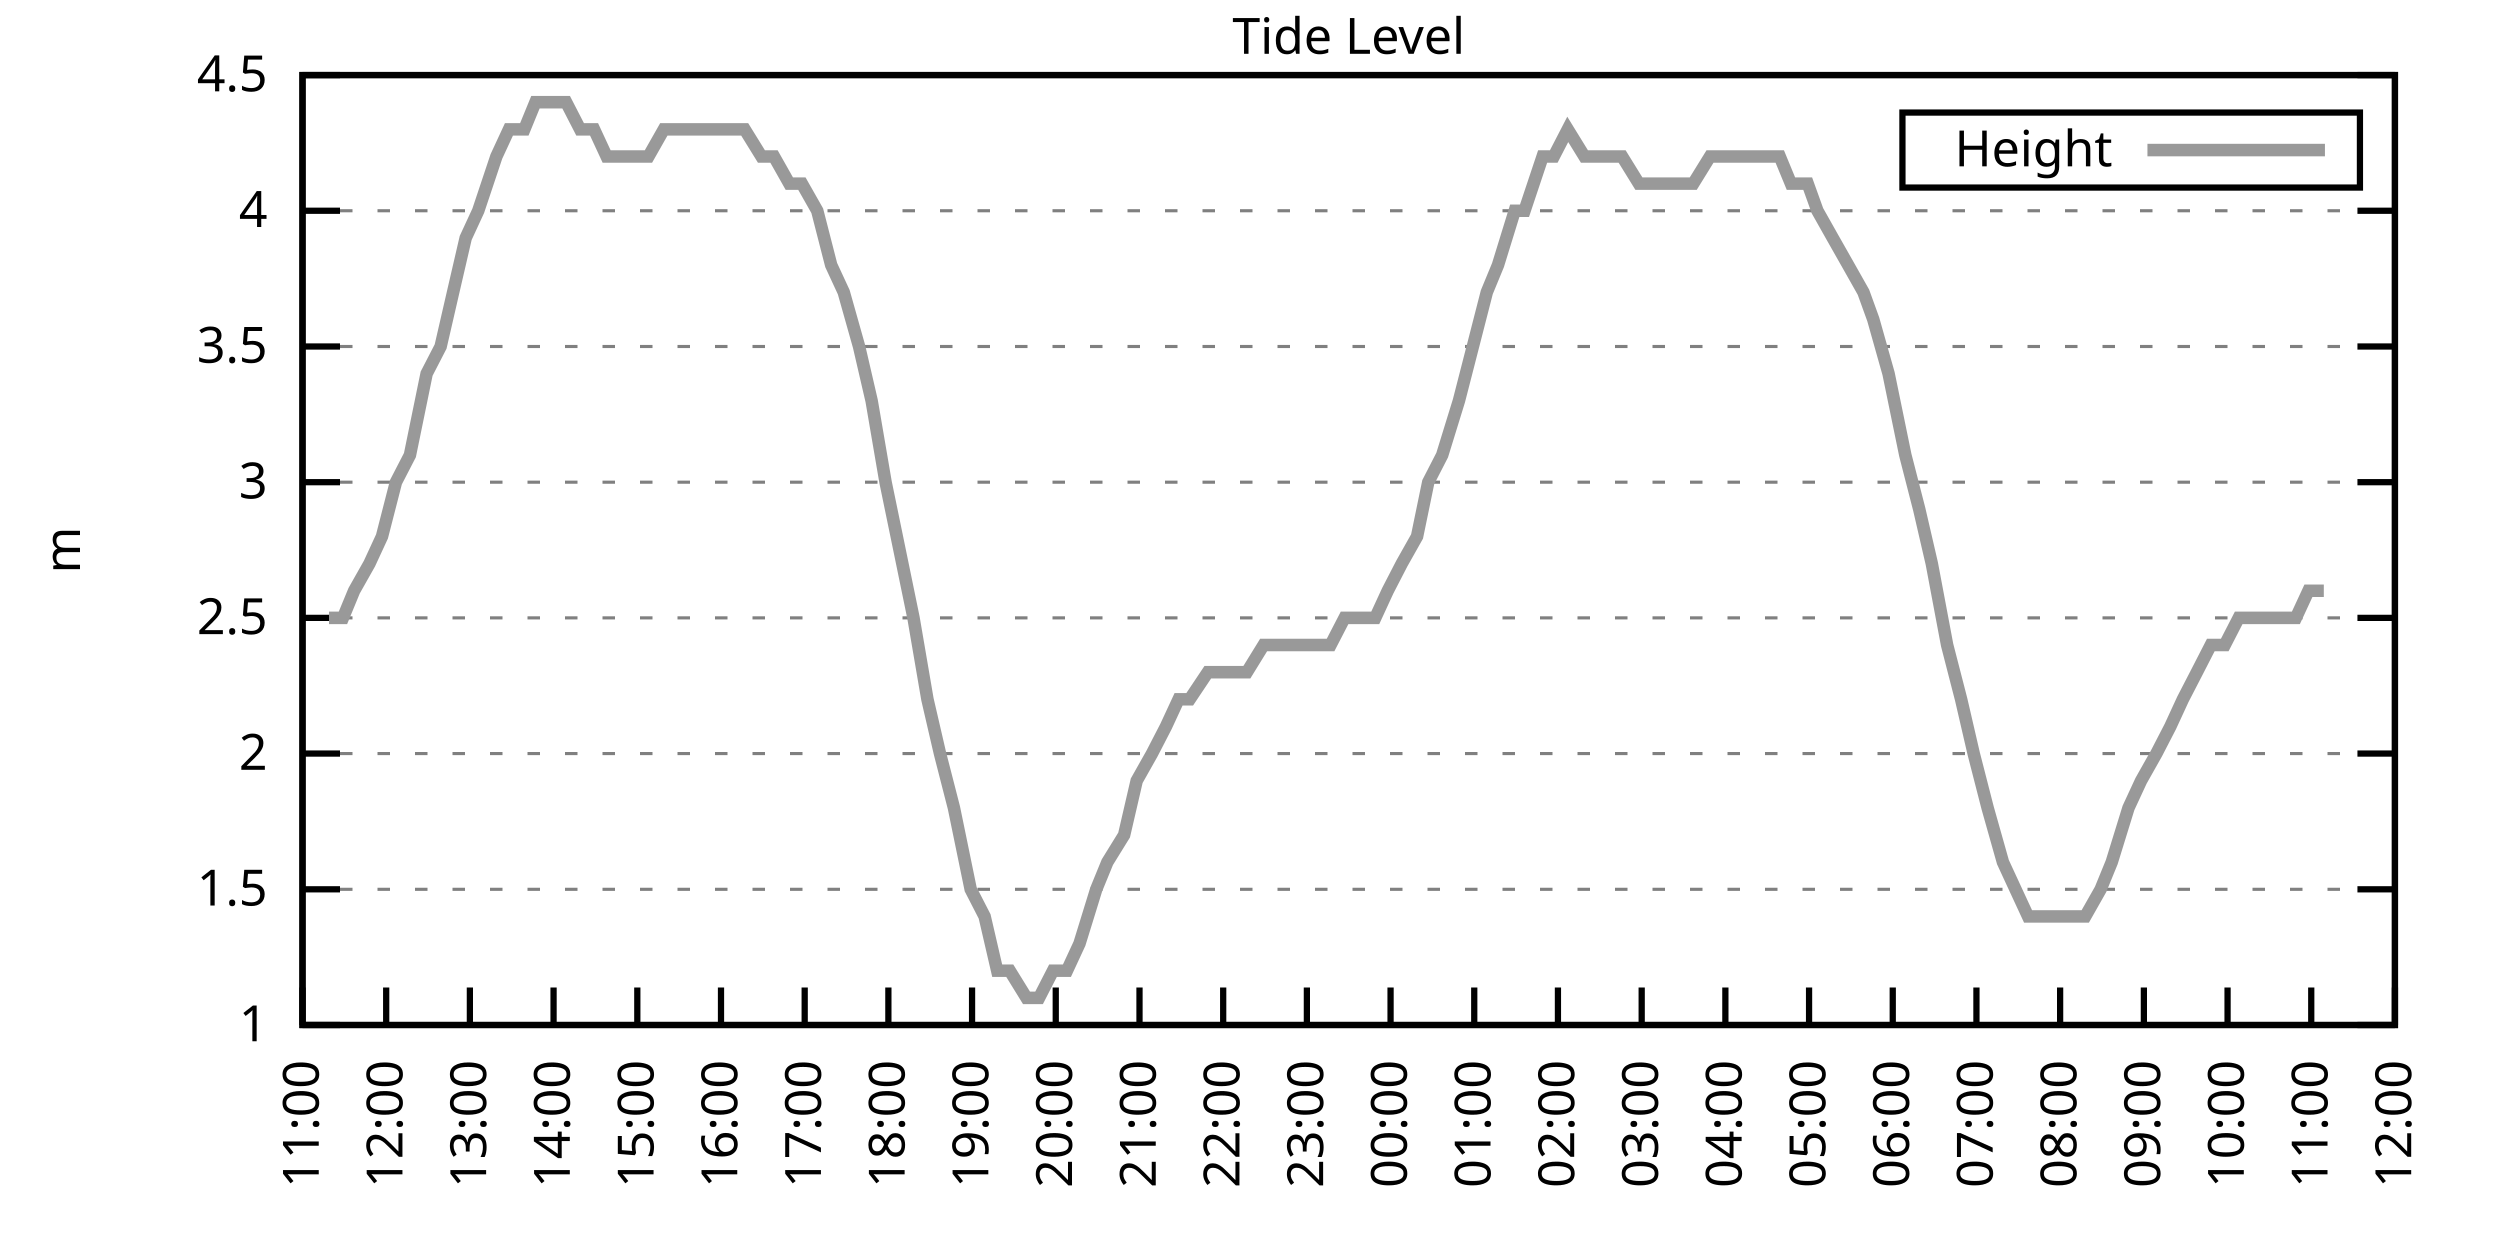
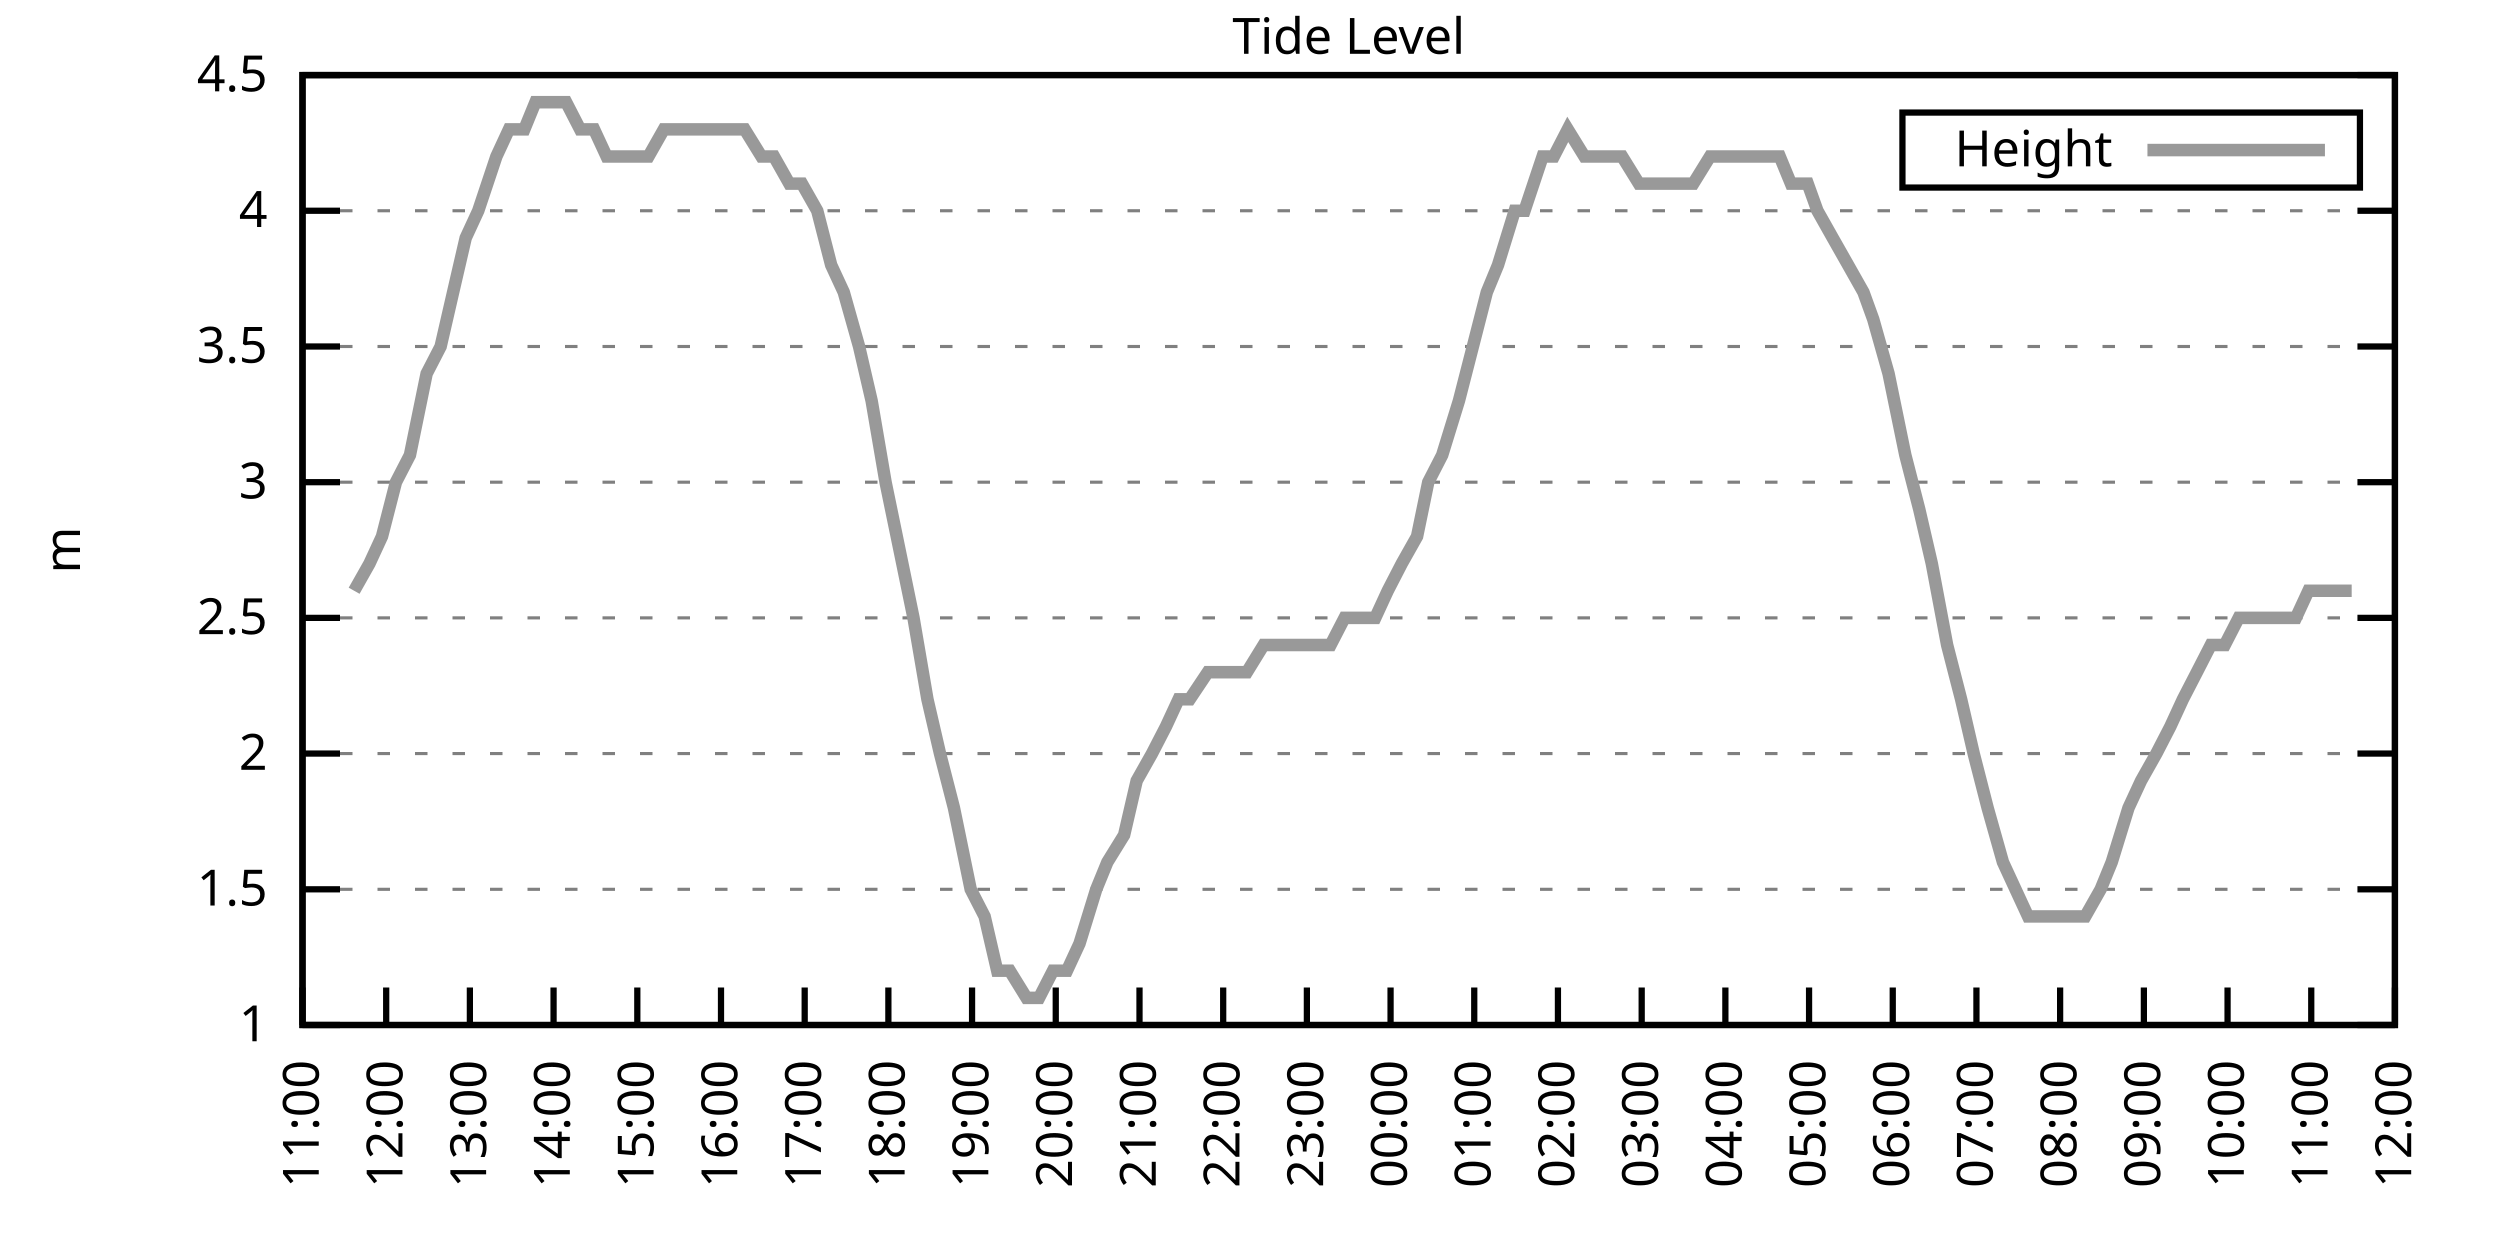
<svg xmlns="http://www.w3.org/2000/svg" xmlns:xlink="http://www.w3.org/1999/xlink" width="400" height="200" viewBox="0 0 400 200">
  <g id="gnuplot_canvas">
    <rect x="0" y="0" width="400" height="200" fill="none" />
    <defs>
      <circle id="gpDot" r="0.5" stroke-width="0.5" stroke="currentColor" />
      <path id="gpPt0" stroke-width="0.333" stroke="currentColor" d="M-1,0 h2 M0,-1 v2" />
      <path id="gpPt1" stroke-width="0.333" stroke="currentColor" d="M-1,-1 L1,1 M1,-1 L-1,1" />
      <path id="gpPt2" stroke-width="0.333" stroke="currentColor" d="M-1,0 L1,0 M0,-1 L0,1 M-1,-1 L1,1 M-1,1 L1,-1" />
      <rect id="gpPt3" stroke-width="0.333" stroke="currentColor" x="-1" y="-1" width="2" height="2" />
      <rect id="gpPt4" stroke-width="0.333" stroke="currentColor" fill="currentColor" x="-1" y="-1" width="2" height="2" />
      <circle id="gpPt5" stroke-width="0.333" stroke="currentColor" cx="0" cy="0" r="1" />
      <use xlink:href="#gpPt5" id="gpPt6" fill="currentColor" stroke="none" />
      <path id="gpPt7" stroke-width="0.333" stroke="currentColor" d="M0,-1.33 L-1.33,0.67 L1.33,0.67 z" />
      <use xlink:href="#gpPt7" id="gpPt8" fill="currentColor" stroke="none" />
      <use xlink:href="#gpPt7" id="gpPt9" stroke="currentColor" transform="rotate(180)" />
      <use xlink:href="#gpPt9" id="gpPt10" fill="currentColor" stroke="none" />
      <use xlink:href="#gpPt3" id="gpPt11" stroke="currentColor" transform="rotate(45)" />
      <use xlink:href="#gpPt11" id="gpPt12" fill="currentColor" stroke="none" />
      <path id="gpPt13" stroke-width="0.333" stroke="currentColor" d="M0,1.330 L1.265,0.411 L0.782,-1.067 L-0.782,-1.076 L-1.265,0.411 z" />
      <use xlink:href="#gpPt13" id="gpPt14" fill="currentColor" stroke="none" />
      <filter id="textbox" filterUnits="objectBoundingBox" x="0" y="0" height="1" width="1">
        <feFlood flood-color="white" flood-opacity="1" result="bgnd" />
        <feComposite in="SourceGraphic" in2="bgnd" operator="atop" />
      </filter>
      <filter id="greybox" filterUnits="objectBoundingBox" x="0" y="0" height="1" width="1">
        <feFlood flood-color="lightgrey" flood-opacity="1" result="grey" />
        <feComposite in="SourceGraphic" in2="grey" operator="atop" />
      </filter>
    </defs>
    <g fill="none" color="white" stroke="currentColor" stroke-width="1.00" stroke-linecap="butt" stroke-linejoin="miter">
</g>
    <g fill="none" color="black" stroke="currentColor" stroke-width="1.00" stroke-linecap="butt" stroke-linejoin="miter">
      <g stroke="none" shape-rendering="crispEdges">
        <polygon fill="rgb(255, 255, 255)" points="48.40,164.00 383.18,164.00 383.18,12.02 48.40,12.02 " />
      </g>
    </g>
    <g fill="none" color="black" stroke="currentColor" stroke-width="1.00" stroke-linecap="butt" stroke-linejoin="miter">
</g>
    <g fill="none" color="black" stroke="black" stroke-width="0.50" stroke-linecap="butt" stroke-linejoin="miter">
</g>
    <g fill="none" color="gray" stroke="currentColor" stroke-width="0.50" stroke-linecap="butt" stroke-linejoin="miter">
      <path stroke="gray" stroke-dasharray="2,4" class="gridline" d="M48.40,164.00 L383.19,164.00  " />
    </g>
    <g fill="none" color="gray" stroke="gray" stroke-width="1.00" stroke-linecap="butt" stroke-linejoin="miter">
</g>
    <g fill="none" color="black" stroke="currentColor" stroke-width="1.00" stroke-linecap="butt" stroke-linejoin="miter">
      <path stroke="black" d="M48.40,164.00 L54.40,164.00 M383.19,164.00 L377.19,164.00  " />
      <g transform="translate(42.80,166.60)" stroke="none" fill="black" font-family="Sans" font-size="8.00" text-anchor="end">
        <text>
          <tspan font-family="Sans"> 1</tspan>
        </text>
      </g>
    </g>
    <g fill="none" color="black" stroke="currentColor" stroke-width="1.00" stroke-linecap="butt" stroke-linejoin="miter">
</g>
    <g fill="none" color="black" stroke="black" stroke-width="0.50" stroke-linecap="butt" stroke-linejoin="miter">
</g>
    <g fill="none" color="gray" stroke="currentColor" stroke-width="0.50" stroke-linecap="butt" stroke-linejoin="miter">
      <path stroke="gray" stroke-dasharray="2,4" class="gridline" d="M48.40,142.29 L383.19,142.29  " />
    </g>
    <g fill="none" color="gray" stroke="gray" stroke-width="1.00" stroke-linecap="butt" stroke-linejoin="miter">
</g>
    <g fill="none" color="black" stroke="currentColor" stroke-width="1.00" stroke-linecap="butt" stroke-linejoin="miter">
      <path stroke="black" d="M48.40,142.29 L54.40,142.29 M383.19,142.29 L377.19,142.29  " />
      <g transform="translate(42.80,144.89)" stroke="none" fill="black" font-family="Sans" font-size="8.00" text-anchor="end">
        <text>
          <tspan font-family="Sans"> 1.5</tspan>
        </text>
      </g>
    </g>
    <g fill="none" color="black" stroke="currentColor" stroke-width="1.00" stroke-linecap="butt" stroke-linejoin="miter">
</g>
    <g fill="none" color="black" stroke="black" stroke-width="0.50" stroke-linecap="butt" stroke-linejoin="miter">
</g>
    <g fill="none" color="gray" stroke="currentColor" stroke-width="0.50" stroke-linecap="butt" stroke-linejoin="miter">
      <path stroke="gray" stroke-dasharray="2,4" class="gridline" d="M48.40,120.57 L383.19,120.57  " />
    </g>
    <g fill="none" color="gray" stroke="gray" stroke-width="1.00" stroke-linecap="butt" stroke-linejoin="miter">
</g>
    <g fill="none" color="black" stroke="currentColor" stroke-width="1.00" stroke-linecap="butt" stroke-linejoin="miter">
      <path stroke="black" d="M48.40,120.57 L54.40,120.57 M383.19,120.57 L377.19,120.57  " />
      <g transform="translate(42.80,123.17)" stroke="none" fill="black" font-family="Sans" font-size="8.00" text-anchor="end">
        <text>
          <tspan font-family="Sans"> 2</tspan>
        </text>
      </g>
    </g>
    <g fill="none" color="black" stroke="currentColor" stroke-width="1.00" stroke-linecap="butt" stroke-linejoin="miter">
</g>
    <g fill="none" color="black" stroke="black" stroke-width="0.50" stroke-linecap="butt" stroke-linejoin="miter">
</g>
    <g fill="none" color="gray" stroke="currentColor" stroke-width="0.50" stroke-linecap="butt" stroke-linejoin="miter">
      <path stroke="gray" stroke-dasharray="2,4" class="gridline" d="M48.40,98.86 L383.19,98.86  " />
    </g>
    <g fill="none" color="gray" stroke="gray" stroke-width="1.00" stroke-linecap="butt" stroke-linejoin="miter">
</g>
    <g fill="none" color="black" stroke="currentColor" stroke-width="1.00" stroke-linecap="butt" stroke-linejoin="miter">
      <path stroke="black" d="M48.40,98.86 L54.40,98.86 M383.19,98.86 L377.19,98.86  " />
      <g transform="translate(42.80,101.46)" stroke="none" fill="black" font-family="Sans" font-size="8.00" text-anchor="end">
        <text>
          <tspan font-family="Sans"> 2.5</tspan>
        </text>
      </g>
    </g>
    <g fill="none" color="black" stroke="currentColor" stroke-width="1.00" stroke-linecap="butt" stroke-linejoin="miter">
</g>
    <g fill="none" color="black" stroke="black" stroke-width="0.50" stroke-linecap="butt" stroke-linejoin="miter">
</g>
    <g fill="none" color="gray" stroke="currentColor" stroke-width="0.50" stroke-linecap="butt" stroke-linejoin="miter">
      <path stroke="gray" stroke-dasharray="2,4" class="gridline" d="M48.40,77.15 L383.19,77.15  " />
    </g>
    <g fill="none" color="gray" stroke="gray" stroke-width="1.00" stroke-linecap="butt" stroke-linejoin="miter">
</g>
    <g fill="none" color="black" stroke="currentColor" stroke-width="1.00" stroke-linecap="butt" stroke-linejoin="miter">
      <path stroke="black" d="M48.40,77.15 L54.40,77.15 M383.19,77.15 L377.19,77.15  " />
      <g transform="translate(42.80,79.75)" stroke="none" fill="black" font-family="Sans" font-size="8.00" text-anchor="end">
        <text>
          <tspan font-family="Sans"> 3</tspan>
        </text>
      </g>
    </g>
    <g fill="none" color="black" stroke="currentColor" stroke-width="1.00" stroke-linecap="butt" stroke-linejoin="miter">
</g>
    <g fill="none" color="black" stroke="black" stroke-width="0.50" stroke-linecap="butt" stroke-linejoin="miter">
</g>
    <g fill="none" color="gray" stroke="currentColor" stroke-width="0.50" stroke-linecap="butt" stroke-linejoin="miter">
      <path stroke="gray" stroke-dasharray="2,4" class="gridline" d="M48.40,55.44 L383.19,55.44  " />
    </g>
    <g fill="none" color="gray" stroke="gray" stroke-width="1.00" stroke-linecap="butt" stroke-linejoin="miter">
</g>
    <g fill="none" color="black" stroke="currentColor" stroke-width="1.00" stroke-linecap="butt" stroke-linejoin="miter">
      <path stroke="black" d="M48.40,55.44 L54.40,55.44 M383.19,55.44 L377.19,55.44  " />
      <g transform="translate(42.80,58.04)" stroke="none" fill="black" font-family="Sans" font-size="8.00" text-anchor="end">
        <text>
          <tspan font-family="Sans"> 3.5</tspan>
        </text>
      </g>
    </g>
    <g fill="none" color="black" stroke="currentColor" stroke-width="1.00" stroke-linecap="butt" stroke-linejoin="miter">
</g>
    <g fill="none" color="black" stroke="black" stroke-width="0.50" stroke-linecap="butt" stroke-linejoin="miter">
</g>
    <g fill="none" color="gray" stroke="currentColor" stroke-width="0.50" stroke-linecap="butt" stroke-linejoin="miter">
      <path stroke="gray" stroke-dasharray="2,4" class="gridline" d="M48.40,33.72 L383.19,33.72  " />
    </g>
    <g fill="none" color="gray" stroke="gray" stroke-width="1.00" stroke-linecap="butt" stroke-linejoin="miter">
</g>
    <g fill="none" color="black" stroke="currentColor" stroke-width="1.00" stroke-linecap="butt" stroke-linejoin="miter">
      <path stroke="black" d="M48.40,33.72 L54.40,33.72 M383.19,33.72 L377.19,33.72  " />
      <g transform="translate(42.80,36.32)" stroke="none" fill="black" font-family="Sans" font-size="8.00" text-anchor="end">
        <text>
          <tspan font-family="Sans"> 4</tspan>
        </text>
      </g>
    </g>
    <g fill="none" color="black" stroke="currentColor" stroke-width="1.00" stroke-linecap="butt" stroke-linejoin="miter">
</g>
    <g fill="none" color="black" stroke="black" stroke-width="0.50" stroke-linecap="butt" stroke-linejoin="miter">
</g>
    <g fill="none" color="gray" stroke="currentColor" stroke-width="0.50" stroke-linecap="butt" stroke-linejoin="miter">
      <path stroke="gray" stroke-dasharray="2,4" class="gridline" d="M48.40,12.01 L383.19,12.01  " />
    </g>
    <g fill="none" color="gray" stroke="gray" stroke-width="1.00" stroke-linecap="butt" stroke-linejoin="miter">
</g>
    <g fill="none" color="black" stroke="currentColor" stroke-width="1.00" stroke-linecap="butt" stroke-linejoin="miter">
      <path stroke="black" d="M48.40,12.01 L54.40,12.01 M383.19,12.01 L377.19,12.01  " />
      <g transform="translate(42.80,14.61)" stroke="none" fill="black" font-family="Sans" font-size="8.00" text-anchor="end">
        <text>
          <tspan font-family="Sans"> 4.5</tspan>
        </text>
      </g>
    </g>
    <g fill="none" color="black" stroke="currentColor" stroke-width="1.00" stroke-linecap="butt" stroke-linejoin="miter">
      <path stroke="black" d="M48.40,164.00 L48.40,158.00  " />
      <g transform="translate(51.00,169.60) rotate(270.00)" stroke="none" fill="black" font-family="Sans" font-size="8.00" text-anchor="end">
        <text>
          <tspan font-family="Sans">11:00</tspan>
        </text>
      </g>
    </g>
    <g fill="none" color="black" stroke="currentColor" stroke-width="1.00" stroke-linecap="butt" stroke-linejoin="miter">
      <path stroke="black" d="M61.79,164.00 L61.79,158.00  " />
      <g transform="translate(64.39,169.60) rotate(270.00)" stroke="none" fill="black" font-family="Sans" font-size="8.00" text-anchor="end">
        <text>
          <tspan font-family="Sans">12:00</tspan>
        </text>
      </g>
    </g>
    <g fill="none" color="black" stroke="currentColor" stroke-width="1.00" stroke-linecap="butt" stroke-linejoin="miter">
      <path stroke="black" d="M75.18,164.00 L75.18,158.00  " />
      <g transform="translate(77.78,169.60) rotate(270.00)" stroke="none" fill="black" font-family="Sans" font-size="8.00" text-anchor="end">
        <text>
          <tspan font-family="Sans">13:00</tspan>
        </text>
      </g>
    </g>
    <g fill="none" color="black" stroke="currentColor" stroke-width="1.00" stroke-linecap="butt" stroke-linejoin="miter">
      <path stroke="black" d="M88.57,164.00 L88.57,158.00  " />
      <g transform="translate(91.17,169.60) rotate(270.00)" stroke="none" fill="black" font-family="Sans" font-size="8.00" text-anchor="end">
        <text>
          <tspan font-family="Sans">14:00</tspan>
        </text>
      </g>
    </g>
    <g fill="none" color="black" stroke="currentColor" stroke-width="1.00" stroke-linecap="butt" stroke-linejoin="miter">
      <path stroke="black" d="M101.97,164.00 L101.97,158.00  " />
      <g transform="translate(104.57,169.60) rotate(270.00)" stroke="none" fill="black" font-family="Sans" font-size="8.00" text-anchor="end">
        <text>
          <tspan font-family="Sans">15:00</tspan>
        </text>
      </g>
    </g>
    <g fill="none" color="black" stroke="currentColor" stroke-width="1.00" stroke-linecap="butt" stroke-linejoin="miter">
      <path stroke="black" d="M115.36,164.00 L115.36,158.00  " />
      <g transform="translate(117.96,169.60) rotate(270.00)" stroke="none" fill="black" font-family="Sans" font-size="8.00" text-anchor="end">
        <text>
          <tspan font-family="Sans">16:00</tspan>
        </text>
      </g>
    </g>
    <g fill="none" color="black" stroke="currentColor" stroke-width="1.00" stroke-linecap="butt" stroke-linejoin="miter">
      <path stroke="black" d="M128.75,164.00 L128.75,158.00  " />
      <g transform="translate(131.35,169.60) rotate(270.00)" stroke="none" fill="black" font-family="Sans" font-size="8.00" text-anchor="end">
        <text>
          <tspan font-family="Sans">17:00</tspan>
        </text>
      </g>
    </g>
    <g fill="none" color="black" stroke="currentColor" stroke-width="1.00" stroke-linecap="butt" stroke-linejoin="miter">
      <path stroke="black" d="M142.14,164.00 L142.14,158.00  " />
      <g transform="translate(144.74,169.60) rotate(270.00)" stroke="none" fill="black" font-family="Sans" font-size="8.00" text-anchor="end">
        <text>
          <tspan font-family="Sans">18:00</tspan>
        </text>
      </g>
    </g>
    <g fill="none" color="black" stroke="currentColor" stroke-width="1.00" stroke-linecap="butt" stroke-linejoin="miter">
      <path stroke="black" d="M155.53,164.00 L155.53,158.00  " />
      <g transform="translate(158.13,169.60) rotate(270.00)" stroke="none" fill="black" font-family="Sans" font-size="8.00" text-anchor="end">
        <text>
          <tspan font-family="Sans">19:00</tspan>
        </text>
      </g>
    </g>
    <g fill="none" color="black" stroke="currentColor" stroke-width="1.00" stroke-linecap="butt" stroke-linejoin="miter">
      <path stroke="black" d="M168.92,164.00 L168.92,158.00  " />
      <g transform="translate(171.52,169.60) rotate(270.00)" stroke="none" fill="black" font-family="Sans" font-size="8.00" text-anchor="end">
        <text>
          <tspan font-family="Sans">20:00</tspan>
        </text>
      </g>
    </g>
    <g fill="none" color="black" stroke="currentColor" stroke-width="1.00" stroke-linecap="butt" stroke-linejoin="miter">
      <path stroke="black" d="M182.32,164.00 L182.32,158.00  " />
      <g transform="translate(184.92,169.60) rotate(270.00)" stroke="none" fill="black" font-family="Sans" font-size="8.00" text-anchor="end">
        <text>
          <tspan font-family="Sans">21:00</tspan>
        </text>
      </g>
    </g>
    <g fill="none" color="black" stroke="currentColor" stroke-width="1.00" stroke-linecap="butt" stroke-linejoin="miter">
      <path stroke="black" d="M195.71,164.00 L195.71,158.00  " />
      <g transform="translate(198.31,169.60) rotate(270.00)" stroke="none" fill="black" font-family="Sans" font-size="8.00" text-anchor="end">
        <text>
          <tspan font-family="Sans">22:00</tspan>
        </text>
      </g>
    </g>
    <g fill="none" color="black" stroke="currentColor" stroke-width="1.00" stroke-linecap="butt" stroke-linejoin="miter">
      <path stroke="black" d="M209.10,164.00 L209.10,158.00  " />
      <g transform="translate(211.70,169.60) rotate(270.00)" stroke="none" fill="black" font-family="Sans" font-size="8.00" text-anchor="end">
        <text>
          <tspan font-family="Sans">23:00</tspan>
        </text>
      </g>
    </g>
    <g fill="none" color="black" stroke="currentColor" stroke-width="1.00" stroke-linecap="butt" stroke-linejoin="miter">
      <path stroke="black" d="M222.49,164.00 L222.49,158.00  " />
      <g transform="translate(225.09,169.60) rotate(270.00)" stroke="none" fill="black" font-family="Sans" font-size="8.00" text-anchor="end">
        <text>
          <tspan font-family="Sans">00:00</tspan>
        </text>
      </g>
    </g>
    <g fill="none" color="black" stroke="currentColor" stroke-width="1.00" stroke-linecap="butt" stroke-linejoin="miter">
      <path stroke="black" d="M235.88,164.00 L235.88,158.00  " />
      <g transform="translate(238.48,169.60) rotate(270.00)" stroke="none" fill="black" font-family="Sans" font-size="8.00" text-anchor="end">
        <text>
          <tspan font-family="Sans">01:00</tspan>
        </text>
      </g>
    </g>
    <g fill="none" color="black" stroke="currentColor" stroke-width="1.00" stroke-linecap="butt" stroke-linejoin="miter">
      <path stroke="black" d="M249.27,164.00 L249.27,158.00  " />
      <g transform="translate(251.87,169.60) rotate(270.00)" stroke="none" fill="black" font-family="Sans" font-size="8.00" text-anchor="end">
        <text>
          <tspan font-family="Sans">02:00</tspan>
        </text>
      </g>
    </g>
    <g fill="none" color="black" stroke="currentColor" stroke-width="1.00" stroke-linecap="butt" stroke-linejoin="miter">
      <path stroke="black" d="M262.67,164.00 L262.67,158.00  " />
      <g transform="translate(265.27,169.60) rotate(270.00)" stroke="none" fill="black" font-family="Sans" font-size="8.00" text-anchor="end">
        <text>
          <tspan font-family="Sans">03:00</tspan>
        </text>
      </g>
    </g>
    <g fill="none" color="black" stroke="currentColor" stroke-width="1.00" stroke-linecap="butt" stroke-linejoin="miter">
      <path stroke="black" d="M276.06,164.00 L276.06,158.00  " />
      <g transform="translate(278.66,169.60) rotate(270.00)" stroke="none" fill="black" font-family="Sans" font-size="8.00" text-anchor="end">
        <text>
          <tspan font-family="Sans">04:00</tspan>
        </text>
      </g>
    </g>
    <g fill="none" color="black" stroke="currentColor" stroke-width="1.00" stroke-linecap="butt" stroke-linejoin="miter">
      <path stroke="black" d="M289.45,164.00 L289.45,158.00  " />
      <g transform="translate(292.05,169.60) rotate(270.00)" stroke="none" fill="black" font-family="Sans" font-size="8.00" text-anchor="end">
        <text>
          <tspan font-family="Sans">05:00</tspan>
        </text>
      </g>
    </g>
    <g fill="none" color="black" stroke="currentColor" stroke-width="1.00" stroke-linecap="butt" stroke-linejoin="miter">
      <path stroke="black" d="M302.84,164.00 L302.84,158.00  " />
      <g transform="translate(305.44,169.60) rotate(270.00)" stroke="none" fill="black" font-family="Sans" font-size="8.00" text-anchor="end">
        <text>
          <tspan font-family="Sans">06:00</tspan>
        </text>
      </g>
    </g>
    <g fill="none" color="black" stroke="currentColor" stroke-width="1.00" stroke-linecap="butt" stroke-linejoin="miter">
      <path stroke="black" d="M316.23,164.00 L316.23,158.00  " />
      <g transform="translate(318.83,169.60) rotate(270.00)" stroke="none" fill="black" font-family="Sans" font-size="8.00" text-anchor="end">
        <text>
          <tspan font-family="Sans">07:00</tspan>
        </text>
      </g>
    </g>
    <g fill="none" color="black" stroke="currentColor" stroke-width="1.00" stroke-linecap="butt" stroke-linejoin="miter">
      <path stroke="black" d="M329.62,164.00 L329.62,158.00  " />
      <g transform="translate(332.22,169.60) rotate(270.00)" stroke="none" fill="black" font-family="Sans" font-size="8.00" text-anchor="end">
        <text>
          <tspan font-family="Sans">08:00</tspan>
        </text>
      </g>
    </g>
    <g fill="none" color="black" stroke="currentColor" stroke-width="1.00" stroke-linecap="butt" stroke-linejoin="miter">
      <path stroke="black" d="M343.02,164.00 L343.02,158.00  " />
      <g transform="translate(345.62,169.60) rotate(270.00)" stroke="none" fill="black" font-family="Sans" font-size="8.00" text-anchor="end">
        <text>
          <tspan font-family="Sans">09:00</tspan>
        </text>
      </g>
    </g>
    <g fill="none" color="black" stroke="currentColor" stroke-width="1.00" stroke-linecap="butt" stroke-linejoin="miter">
      <path stroke="black" d="M356.41,164.00 L356.41,158.00  " />
      <g transform="translate(359.01,169.60) rotate(270.00)" stroke="none" fill="black" font-family="Sans" font-size="8.00" text-anchor="end">
        <text>
          <tspan font-family="Sans">10:00</tspan>
        </text>
      </g>
    </g>
    <g fill="none" color="black" stroke="currentColor" stroke-width="1.00" stroke-linecap="butt" stroke-linejoin="miter">
      <path stroke="black" d="M369.80,164.00 L369.80,158.00  " />
      <g transform="translate(372.40,169.60) rotate(270.00)" stroke="none" fill="black" font-family="Sans" font-size="8.00" text-anchor="end">
        <text>
          <tspan font-family="Sans">11:00</tspan>
        </text>
      </g>
    </g>
    <g fill="none" color="black" stroke="currentColor" stroke-width="1.00" stroke-linecap="butt" stroke-linejoin="miter">
      <path stroke="black" d="M383.19,164.00 L383.19,158.00  " />
      <g transform="translate(385.79,169.60) rotate(270.00)" stroke="none" fill="black" font-family="Sans" font-size="8.00" text-anchor="end">
        <text>
          <tspan font-family="Sans">12:00</tspan>
        </text>
      </g>
    </g>
    <g fill="none" color="black" stroke="currentColor" stroke-width="1.00" stroke-linecap="butt" stroke-linejoin="miter">
</g>
    <g fill="none" color="black" stroke="currentColor" stroke-width="1.00" stroke-linecap="butt" stroke-linejoin="miter">
      <path stroke="black" d="M48.40,12.01 L48.40,164.00 L383.19,164.00 L383.19,12.01 L48.40,12.01 Z  " />
    </g>
    <g fill="none" color="black" stroke="currentColor" stroke-width="1.00" stroke-linecap="butt" stroke-linejoin="miter">
</g>
    <g fill="none" color="black" stroke="currentColor" stroke-width="1.00" stroke-linecap="butt" stroke-linejoin="miter">
      <path stroke="black" d="M304.39,30.01 L304.39,18.01 L377.59,18.01 L377.59,30.01 L304.39,30.01 Z  " />
    </g>
    <g id="Tide_level_plot_1">
      <g fill="none" color="white" stroke="black" stroke-width="2.00" stroke-linecap="butt" stroke-linejoin="miter">
</g>
      <g fill="none" color="black" stroke="currentColor" stroke-width="2.00" stroke-linecap="butt" stroke-linejoin="miter">
        <g transform="translate(337.99,26.61)" stroke="none" fill="black" font-family="Sans" font-size="8.00" text-anchor="end">
          <text>
            <tspan font-family="Sans">Height</tspan>
          </text>
        </g>
      </g>
      <g fill="none" color="black" stroke="currentColor" stroke-width="2.00" stroke-linecap="butt" stroke-linejoin="miter">
-         <path stroke="rgb(153, 153, 153)" d="M343.59,24.01 L371.99,24.01 M52.64,98.86 L54.87,98.86 L56.66,94.52 L59.11,90.18 L61.12,85.83 L63.35,77.15   L65.59,72.81 L68.26,59.78 L70.50,55.44 L72.50,46.75 L74.51,38.07 L76.52,33.72 L79.42,25.04 L81.43,20.70   L83.89,20.70 L85.67,16.35 L88.35,16.35 L90.58,16.35 L92.82,20.70 L95.05,20.70 L97.06,25.04 L99.06,25.04   L101.74,25.04 L103.75,25.04 L106.21,20.70 L108.22,20.70 L110.67,20.70 L112.90,20.70 L114.91,20.70 L117.14,20.70   L119.15,20.70 L121.83,25.04 L123.84,25.04 L126.29,29.38 L128.30,29.38 L130.76,33.72 L132.99,42.41 L135.00,46.75   L137.45,55.44 L139.46,64.12 L141.69,77.15 L143.48,85.83 L146.16,98.86 L148.39,111.89 L150.40,120.57 L152.63,129.26   L155.31,142.29 L157.54,146.63 L159.55,155.31 L161.56,155.31 L164.24,159.66 L166.25,159.66 L168.48,155.31 L170.71,155.31   L172.72,150.97 L175.40,142.29 L177.18,137.94 L179.86,133.60 L181.87,124.92 L184.32,120.57 L186.56,116.23 L188.57,111.89   L190.35,111.89 L193.25,107.55 L195.04,107.55 L197.27,107.55 L199.50,107.55 L202.18,103.20 L204.19,103.20 L206.42,103.20   L208.88,103.20 L210.88,103.20 L212.89,103.20 L215.13,98.86 L217.36,98.86 L220.04,98.86 L222.04,94.52 L224.28,90.18   L226.73,85.83 L228.52,77.15 L230.75,72.81 L233.43,64.12 L235.66,55.44 L237.89,46.75 L239.68,42.41 L242.36,33.72   L243.92,33.72 L246.82,25.04 L248.60,25.04 L250.84,20.70 L253.51,25.04 L255.75,25.04 L257.53,25.04 L259.54,25.04   L262.22,29.38 L264.67,29.38 L266.46,29.38 L269.14,29.38 L270.92,29.38 L273.60,25.04 L275.83,25.04 L277.40,25.04   L280.07,25.04 L282.31,25.04 L284.76,25.04 L286.55,29.38 L289.23,29.38 L290.79,33.72 L293.24,38.07 L295.70,42.41   L298.15,46.75 L299.72,51.09 L302.17,59.78 L304.85,72.81 L307.08,81.49 L309.09,90.18 L311.54,103.20 L313.78,111.89   L315.79,120.57 L318.02,129.26 L320.47,137.94 L322.48,142.29 L324.49,146.63 L326.95,146.63 L329.18,146.63 L331.19,146.63   L333.64,146.63 L336.10,142.29 L337.88,137.94 L340.56,129.26 L342.57,124.92 L345.02,120.57 L347.26,116.23 L349.26,111.89   L351.50,107.55 L353.73,103.20 L355.96,103.20 L358.19,98.86 L360.65,98.86 L362.88,98.86 L365.11,98.86 L367.34,98.86   L369.35,94.52 L371.81,94.52  " />
+         <path stroke="rgb(153, 153, 153)" d="M343.59,24.01 L371.99,24.01 M56.66,94.52 L59.11,90.18 L61.12,85.83 L63.35,77.15 L65.59,72.81 L68.26,59.78   L70.50,55.44 L72.50,46.75 L74.51,38.07 L76.52,33.72 L79.42,25.04 L81.43,20.70 L83.89,20.70 L85.67,16.35   L88.35,16.35 L90.58,16.35 L92.82,20.70 L95.05,20.70 L97.06,25.04 L99.06,25.04 L101.74,25.04 L103.75,25.04   L106.21,20.70 L108.22,20.70 L110.67,20.70 L112.90,20.70 L114.91,20.70 L117.14,20.70 L119.15,20.70 L121.83,25.04   L123.84,25.04 L126.29,29.38 L128.30,29.38 L130.76,33.72 L132.99,42.41 L135.00,46.75 L137.45,55.44 L139.46,64.12   L141.69,77.15 L143.48,85.83 L146.16,98.86 L148.39,111.89 L150.40,120.57 L152.63,129.26 L155.31,142.29 L157.54,146.63   L159.55,155.31 L161.56,155.31 L164.24,159.66 L166.25,159.66 L168.48,155.31 L170.71,155.31 L172.72,150.97 L175.40,142.29   L177.18,137.94 L179.86,133.60 L181.87,124.92 L184.32,120.57 L186.56,116.23 L188.57,111.89 L190.35,111.89 L193.25,107.55   L195.04,107.55 L197.27,107.55 L199.50,107.55 L202.18,103.20 L204.19,103.20 L206.42,103.20 L208.88,103.20 L210.88,103.20   L212.89,103.20 L215.13,98.86 L217.36,98.86 L220.04,98.86 L222.04,94.52 L224.28,90.18 L226.73,85.83 L228.52,77.15   L230.75,72.81 L233.43,64.12 L235.66,55.44 L237.89,46.75 L239.68,42.41 L242.36,33.72 L243.92,33.72 L246.82,25.04   L248.60,25.04 L250.84,20.70 L253.51,25.04 L255.75,25.04 L257.53,25.04 L259.54,25.04 L262.22,29.38 L264.67,29.38   L266.46,29.38 L269.14,29.38 L270.92,29.38 L273.60,25.04 L275.83,25.04 L277.40,25.04 L280.07,25.04 L282.31,25.04   L284.76,25.04 L286.55,29.38 L289.23,29.38 L290.79,33.72 L293.24,38.07 L295.70,42.41 L298.15,46.75 L299.72,51.09   L302.17,59.78 L304.85,72.81 L307.08,81.49 L309.09,90.18 L311.54,103.20 L313.78,111.89 L315.79,120.57 L318.02,129.26   L320.47,137.94 L322.48,142.29 L324.49,146.63 L326.95,146.63 L329.18,146.63 L331.19,146.63 L333.64,146.63 L336.10,142.29   L337.88,137.94 L340.56,129.26 L342.57,124.92 L345.02,120.57 L347.26,116.23 L349.26,111.89 L351.50,107.55 L353.73,103.20   L355.96,103.20 L358.19,98.86 L360.65,98.86 L362.88,98.86 L365.11,98.86 L367.34,98.86 L369.35,94.52 L371.81,94.52   L374.04,94.52 L376.27,94.52  " />
      </g>
    </g>
    <g fill="none" color="black" stroke="currentColor" stroke-width="2.00" stroke-linecap="butt" stroke-linejoin="miter">
</g>
    <g fill="none" color="black" stroke="black" stroke-width="1.00" stroke-linecap="butt" stroke-linejoin="miter">
</g>
    <g fill="none" color="black" stroke="currentColor" stroke-width="1.00" stroke-linecap="butt" stroke-linejoin="miter">
      <path stroke="black" d="M48.40,12.01 L48.40,164.00 L383.19,164.00 L383.19,12.01 L48.40,12.01 Z  " />
      <g transform="translate(12.80,88.01) rotate(270.00)" stroke="none" fill="black" font-family="Sans" font-size="8.00" text-anchor="middle">
        <text>
          <tspan font-family="Sans">m</tspan>
        </text>
      </g>
    </g>
    <g fill="none" color="black" stroke="currentColor" stroke-width="1.00" stroke-linecap="butt" stroke-linejoin="miter">
</g>
    <g fill="none" color="black" stroke="currentColor" stroke-width="1.00" stroke-linecap="butt" stroke-linejoin="miter">
      <g transform="translate(215.79,8.61)" stroke="none" fill="black" font-family="Sans" font-size="8.00" text-anchor="middle">
        <text>
          <tspan font-family="Sans">Tide Level</tspan>
        </text>
      </g>
    </g>
    <g fill="none" color="black" stroke="currentColor" stroke-width="1.00" stroke-linecap="butt" stroke-linejoin="miter">
</g>
  </g>
</svg>
